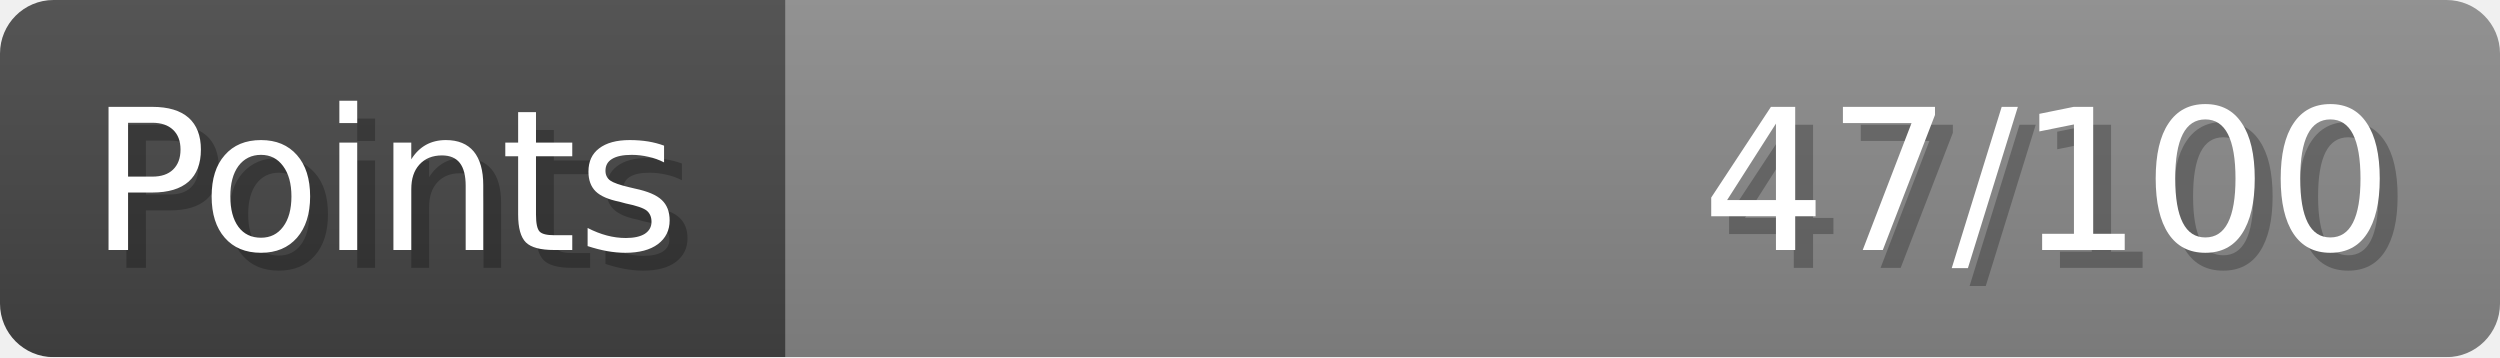
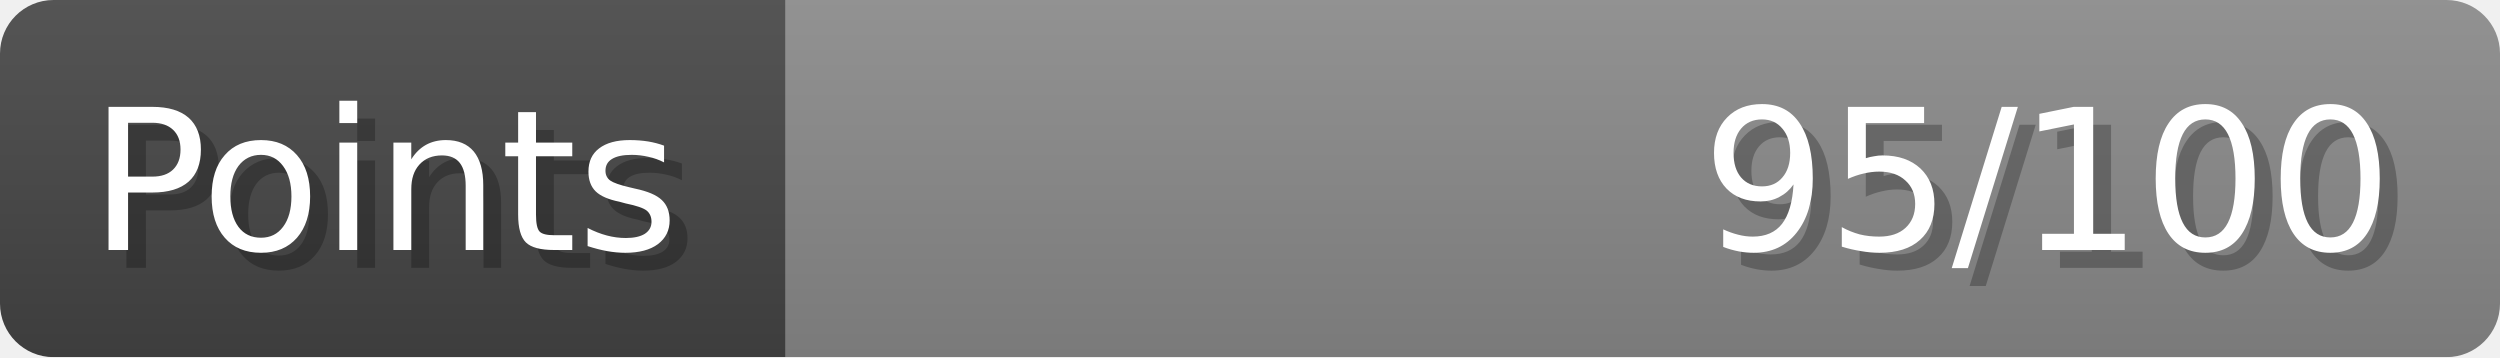
- <svg xmlns="http://www.w3.org/2000/svg" width="140px" height="20px" role="img" aria-label="Points: 47/100">
+ <svg xmlns="http://www.w3.org/2000/svg" width="140px" height="20px" role="img" aria-label="Points: 95/100">
  <linearGradient id="a" x2="0" y2="100%">
    <stop offset="0" stop-opacity=".1" stop-color="#EEE" />
    <stop offset="1" stop-opacity=".1" />
  </linearGradient>
  <mask id="m">
    <rect width="100%" height="100%" rx="3" fill="#FFF" />
  </mask>
  <g mask="url(#m)">
    <rect x="0" y="0" width="44" height="20" fill="#444" />
    <svg x="44" y="0" width="96" height="20">
      <rect width="100%" height="100%" fill="#888888" />
      <rect width="0%" height="100%" fill="#33CC11" transform="">
-         <animate attributeName="width" begin="0.5s" dur="600ms" from="0%" to="47%" repeatCount="1" fill="freeze" calcMode="spline" keyTimes="0; 1" keySplines="0.3, 0.61, 0.355, 1" />
+         <animate attributeName="width" begin="0.5s" dur="600ms" from="0%" to="95%" repeatCount="1" fill="freeze" calcMode="spline" keyTimes="0; 1" keySplines="0.3, 0.61, 0.355, 1" />
      </rect>
    </svg>
    <rect width="140" height="20" fill="url(#a)" />
  </g>
  <g aria-hidden="true" font-size="11" font-family="Verdana, DejaVu Sans, sans-serif" fill="#FFFFFF">
    <text x="6" y="15" fill="#000" opacity="0.25">Points</text>
    <text x="5" y="14">Points</text>
-     <text x="135" y="15" fill="#000" opacity="0.25" text-anchor="end">47/100</text>
-     <text x="134" y="14" text-anchor="end">47/100</text>
+     <text x="135" y="15" fill="#000" opacity="0.25" text-anchor="end">95/100</text>
+     <text x="134" y="14" text-anchor="end">95/100</text>
  </g>
</svg>
